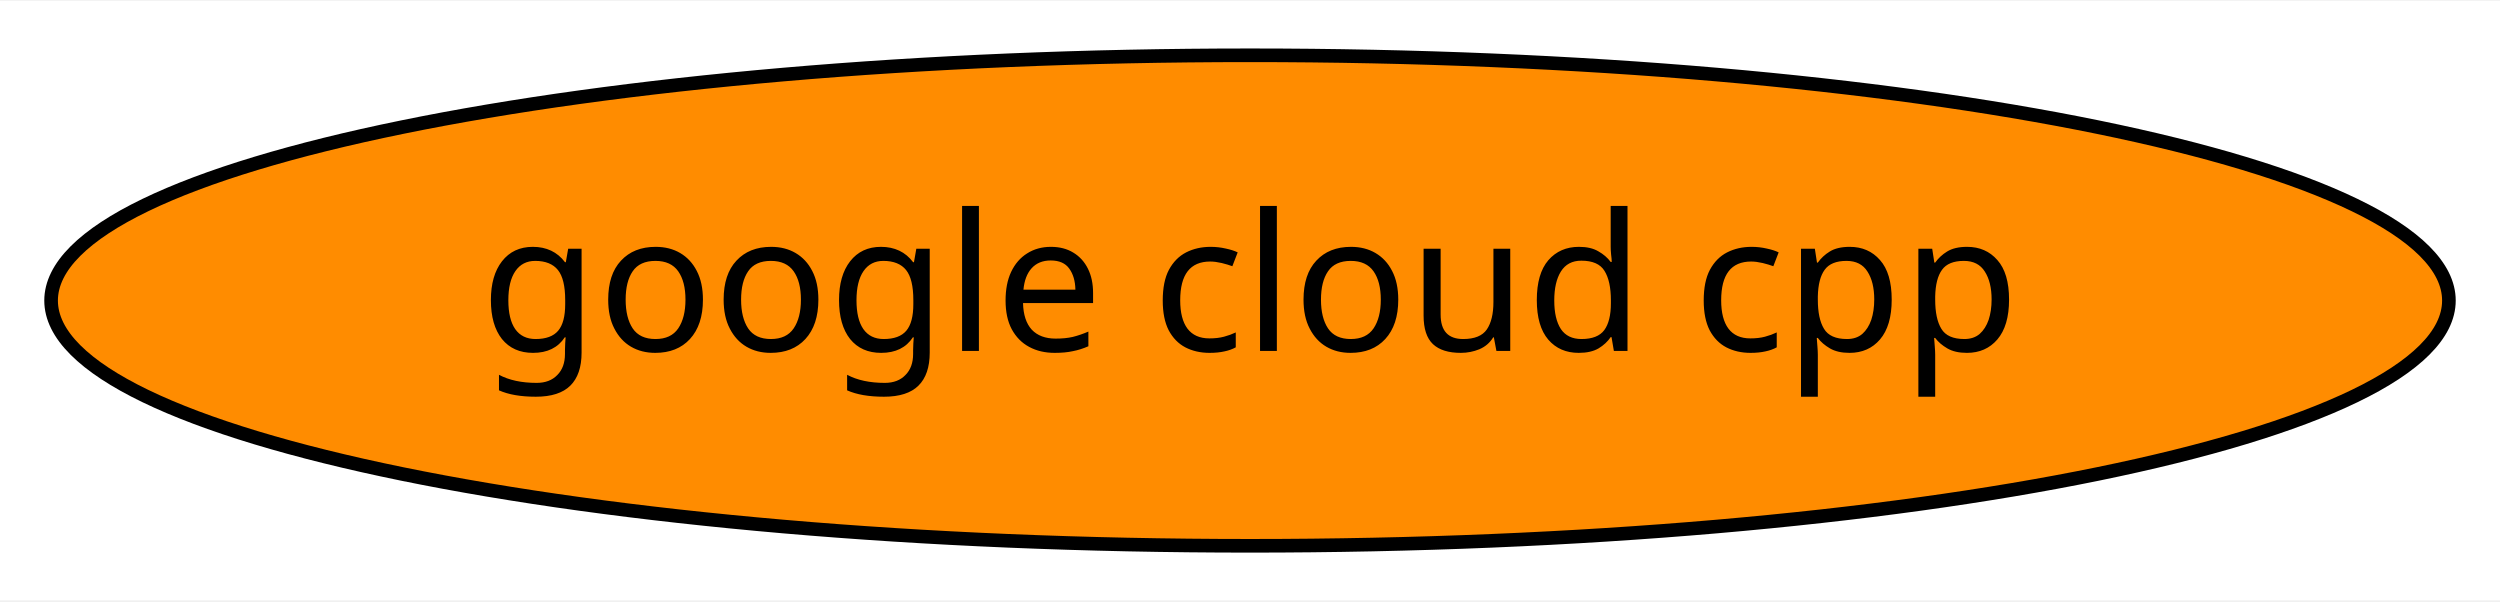
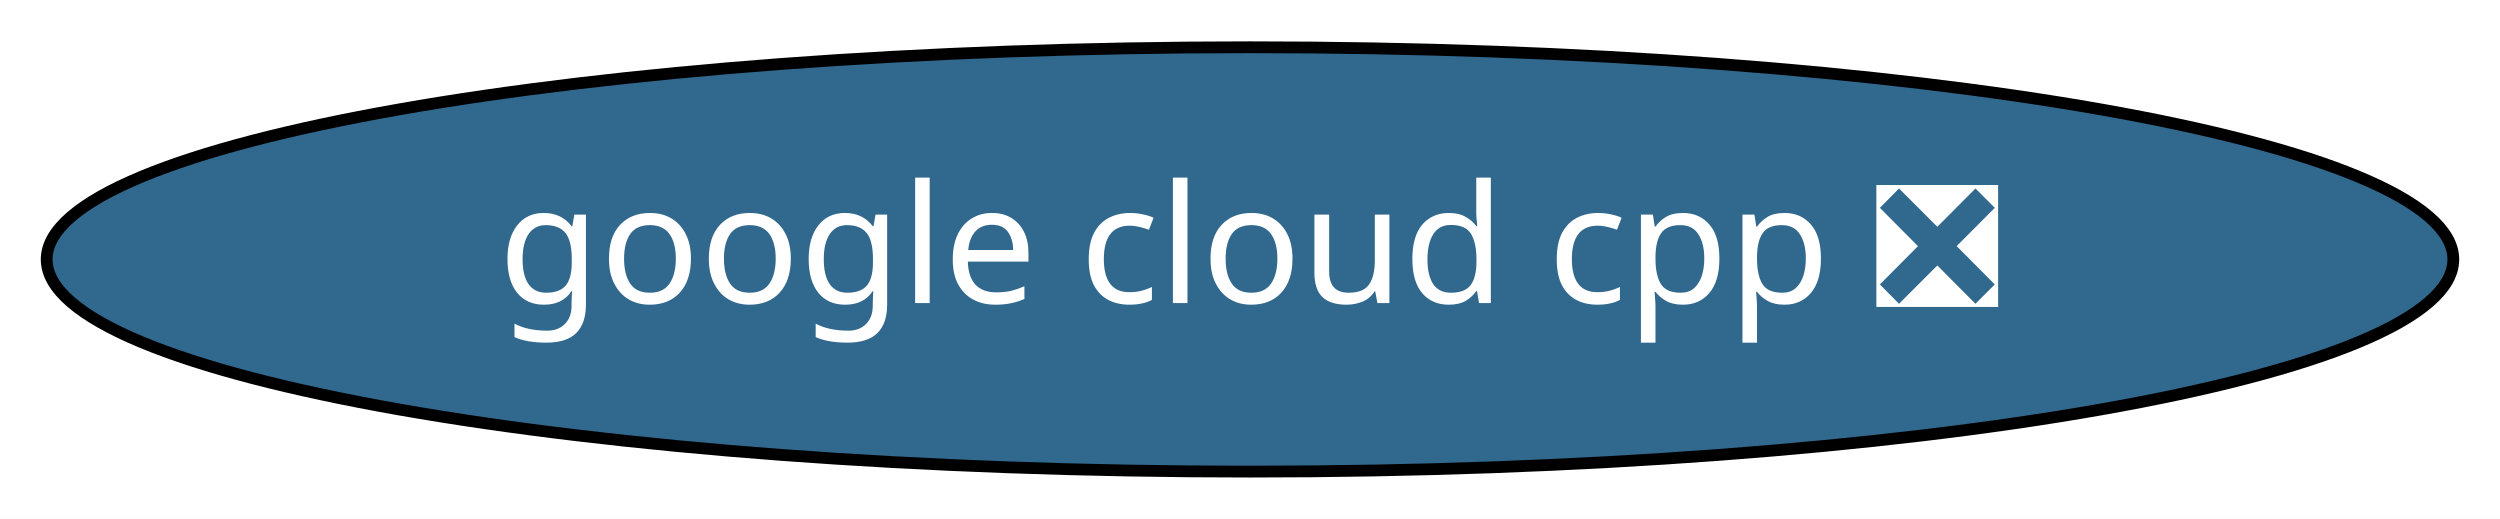
- <svg xmlns="http://www.w3.org/2000/svg" xmlns:xlink="http://www.w3.org/1999/xlink" width="183pt" height="44pt" viewBox="0.00 0.00 183.48 44.00">
+ <svg xmlns="http://www.w3.org/2000/svg" xmlns:xlink="http://www.w3.org/1999/xlink" width="212pt" height="44pt" viewBox="0.00 0.00 212.08 44.00">
  <g id="graph0" class="graph" transform="scale(1 1) rotate(0) translate(4 40)">
-     <polygon fill="white" stroke="transparent" points="-4,4 -4,-40 179.48,-40 179.48,4 -4,4" />
+     <polygon fill="white" stroke="transparent" points="-4,4 -4,-40 208.08,-40 208.08,4 -4,4" />
    <g id="node1" class="node">
      <g id="a_node1">
-         <a xlink:href="https://github.com/conda-forge/google-cloud-cpp-feedstock" xlink:title="google cloud cpp">
-           <ellipse fill="#ff8c00" stroke="black" cx="87.74" cy="-18" rx="87.99" ry="18" />
-           <text text-anchor="middle" x="87.74" y="-14.3" font-family="Times-Roman" font-size="14.00">google cloud cpp</text>
+         <a xlink:href="https://github.com/conda-forge/google-cloud-cpp-feedstock/pull/56" xlink:title="google cloud cpp ❎">
+           <ellipse fill="#31688e" stroke="black" cx="102.04" cy="-18" rx="102.08" ry="18" />
+           <text text-anchor="middle" x="102.04" y="-14.3" font-family="Times-Roman" font-size="14.00" fill="white">google cloud cpp ❎</text>
        </a>
      </g>
    </g>
  </g>
</svg>
